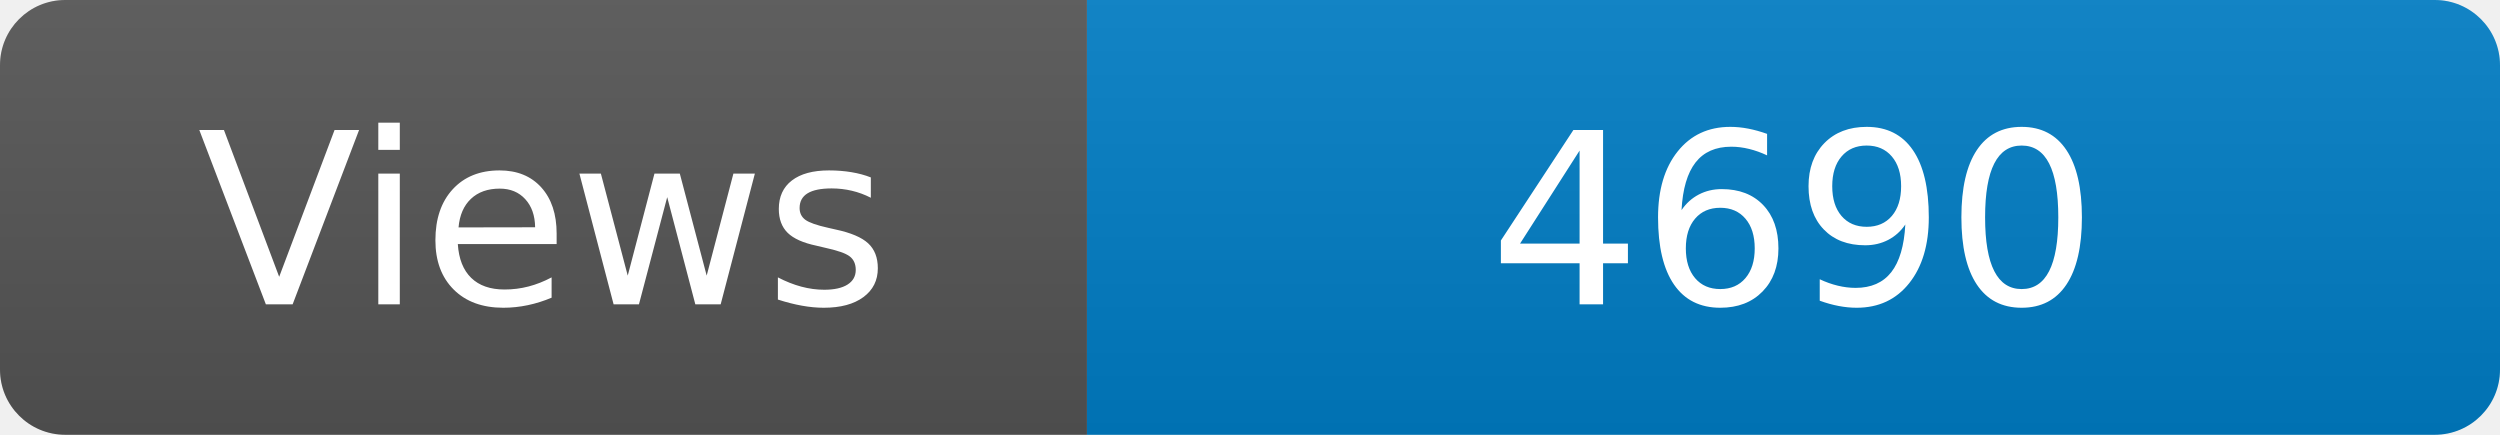
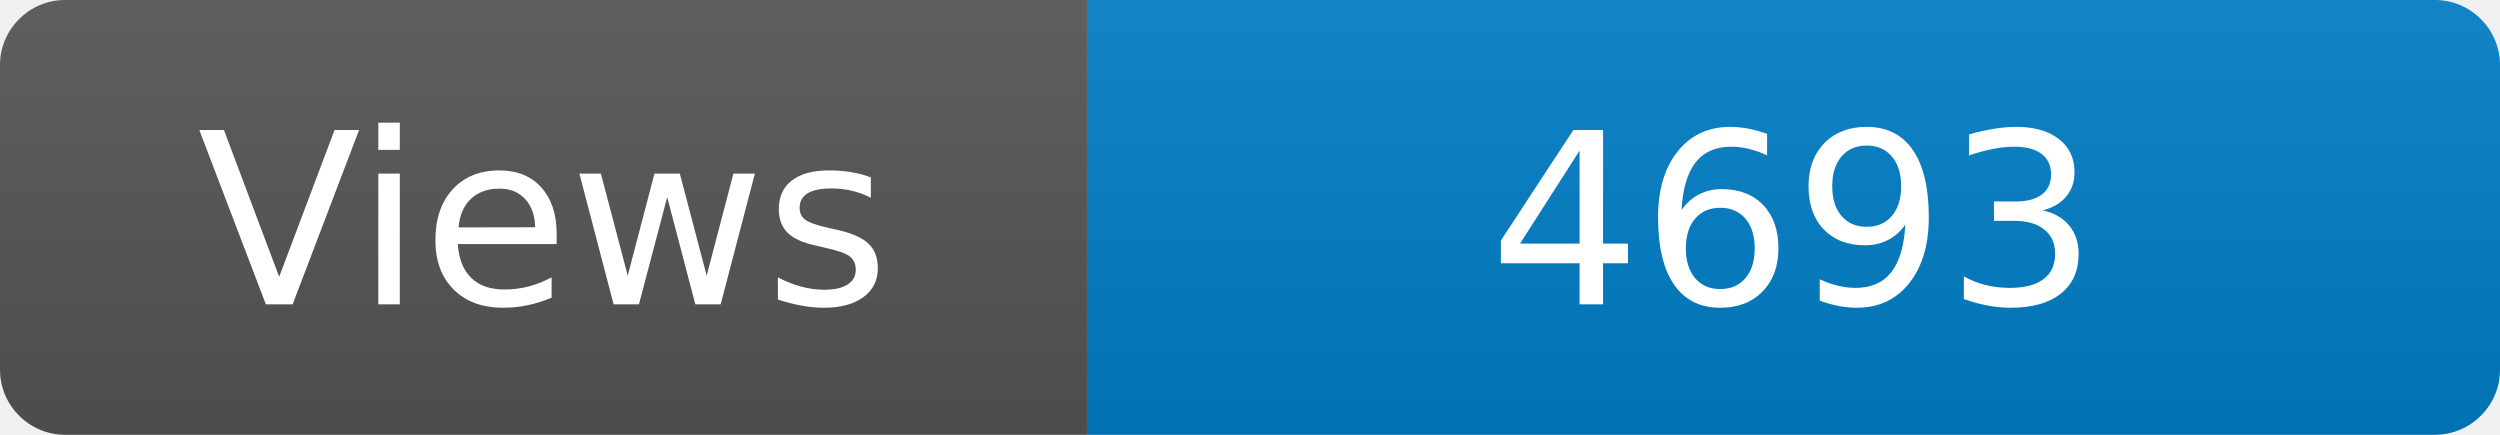
<svg xmlns="http://www.w3.org/2000/svg" width="115" height="20" role="img" aria-label="Maintained?: yes">
  <linearGradient id="s" x2="0" y2="100%">
    <stop offset="0" stop-color="#bbb" stop-opacity=".1" />
    <stop offset="1" stop-opacity=".1" />
  </linearGradient>
  <clipPath id="r">
    <rect width="115" height="20" rx="3" fill="#fff" />
  </clipPath>
  <g clip-path="url(#r)">
    <rect width="50" height="20" fill="#555" />
    <rect x="50" width="160" height="20" fill="#007ec6" />
    <rect width="115" height="20" fill="url(#s)" />
  </g>
  <g fill="#fff" text-anchor="middle" font-family="Verdana,Geneva,DejaVu Sans,sans-serif" font-size="110">
    <text x="250" y="140" transform="scale(.1)" fill="#fff">Views</text>
-     <text x="825" y="140" transform="scale(.1)" fill="#fff">4690</text>
+     <text x="825" y="140" transform="scale(.1)" fill="#fff">4693</text>
  </g>
</svg>
